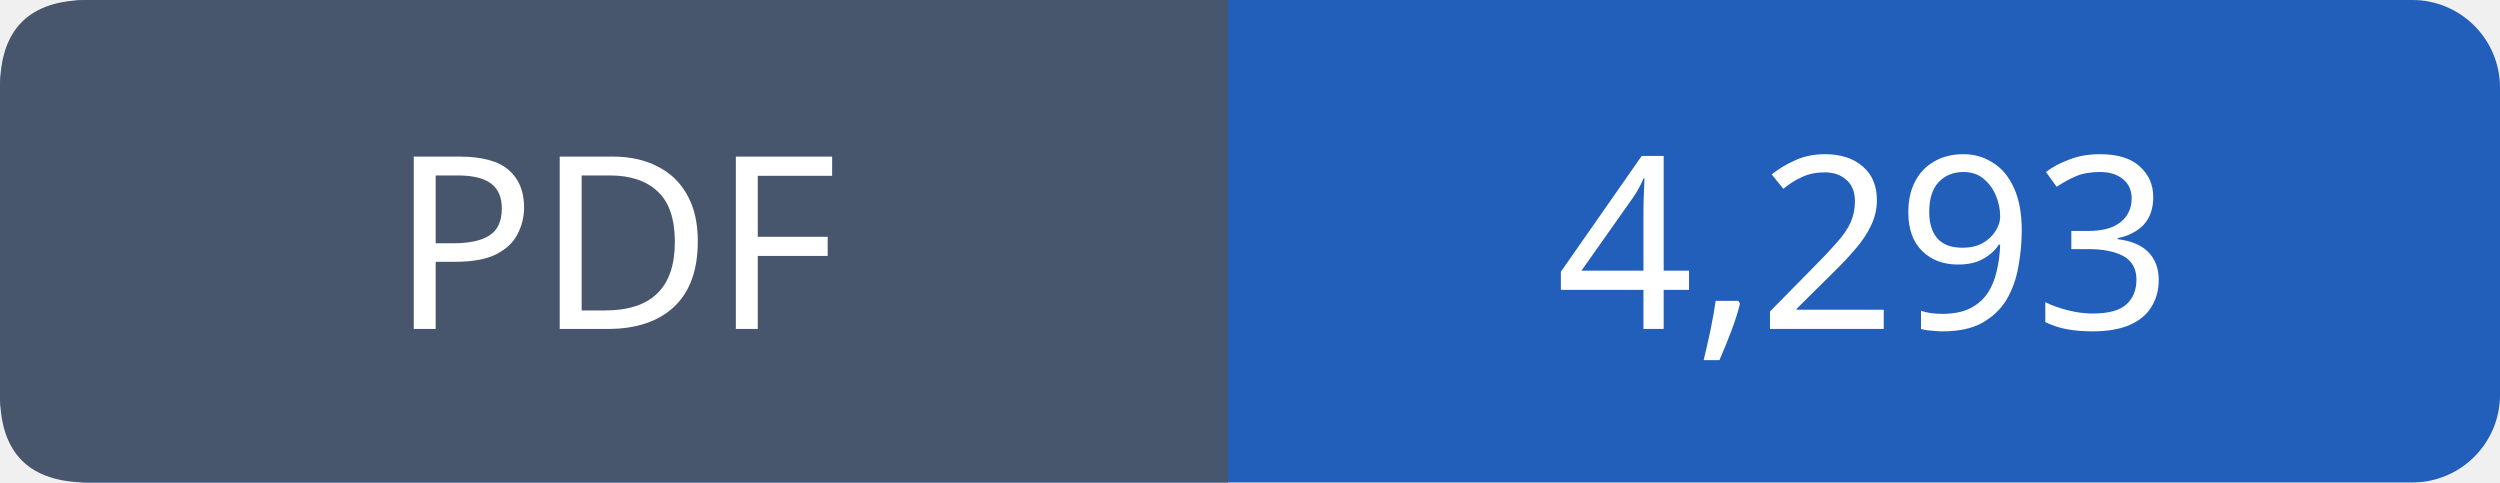
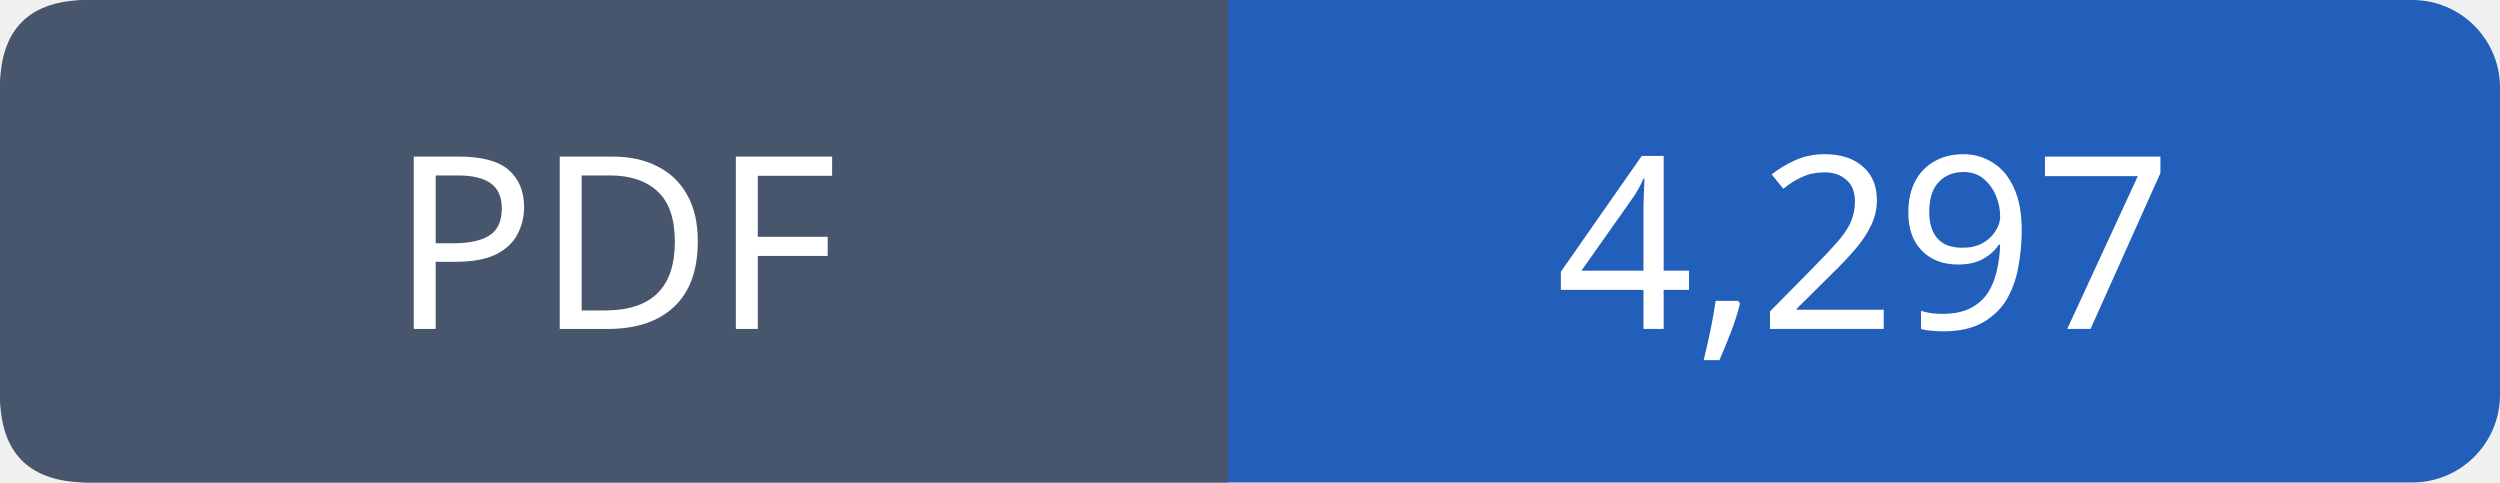
- <svg xmlns="http://www.w3.org/2000/svg" width="114" height="22" viewBox="0 0 114 22" role="img" aria-label="PDF: 4,293">
+ <svg xmlns="http://www.w3.org/2000/svg" width="114" height="22" viewBox="0 0 114 22" role="img" aria-label="PDF: 4,297">
  <rect width="114" height="22" rx="4" fill="#215fbb" />
  <path fill="#47566c" d="M4 0h52v22H4q-4 0-4-4V4q0-4 4-4" />
  <g font-family="Verdana,sans-serif" font-size="11" fill="white" text-anchor="middle">
    <text x="28.0" y="15">PDF</text>
-     <text x="85.0" y="15">4,293</text>
+     <text x="85.0" y="15">4,297</text>
  </g>
</svg>
